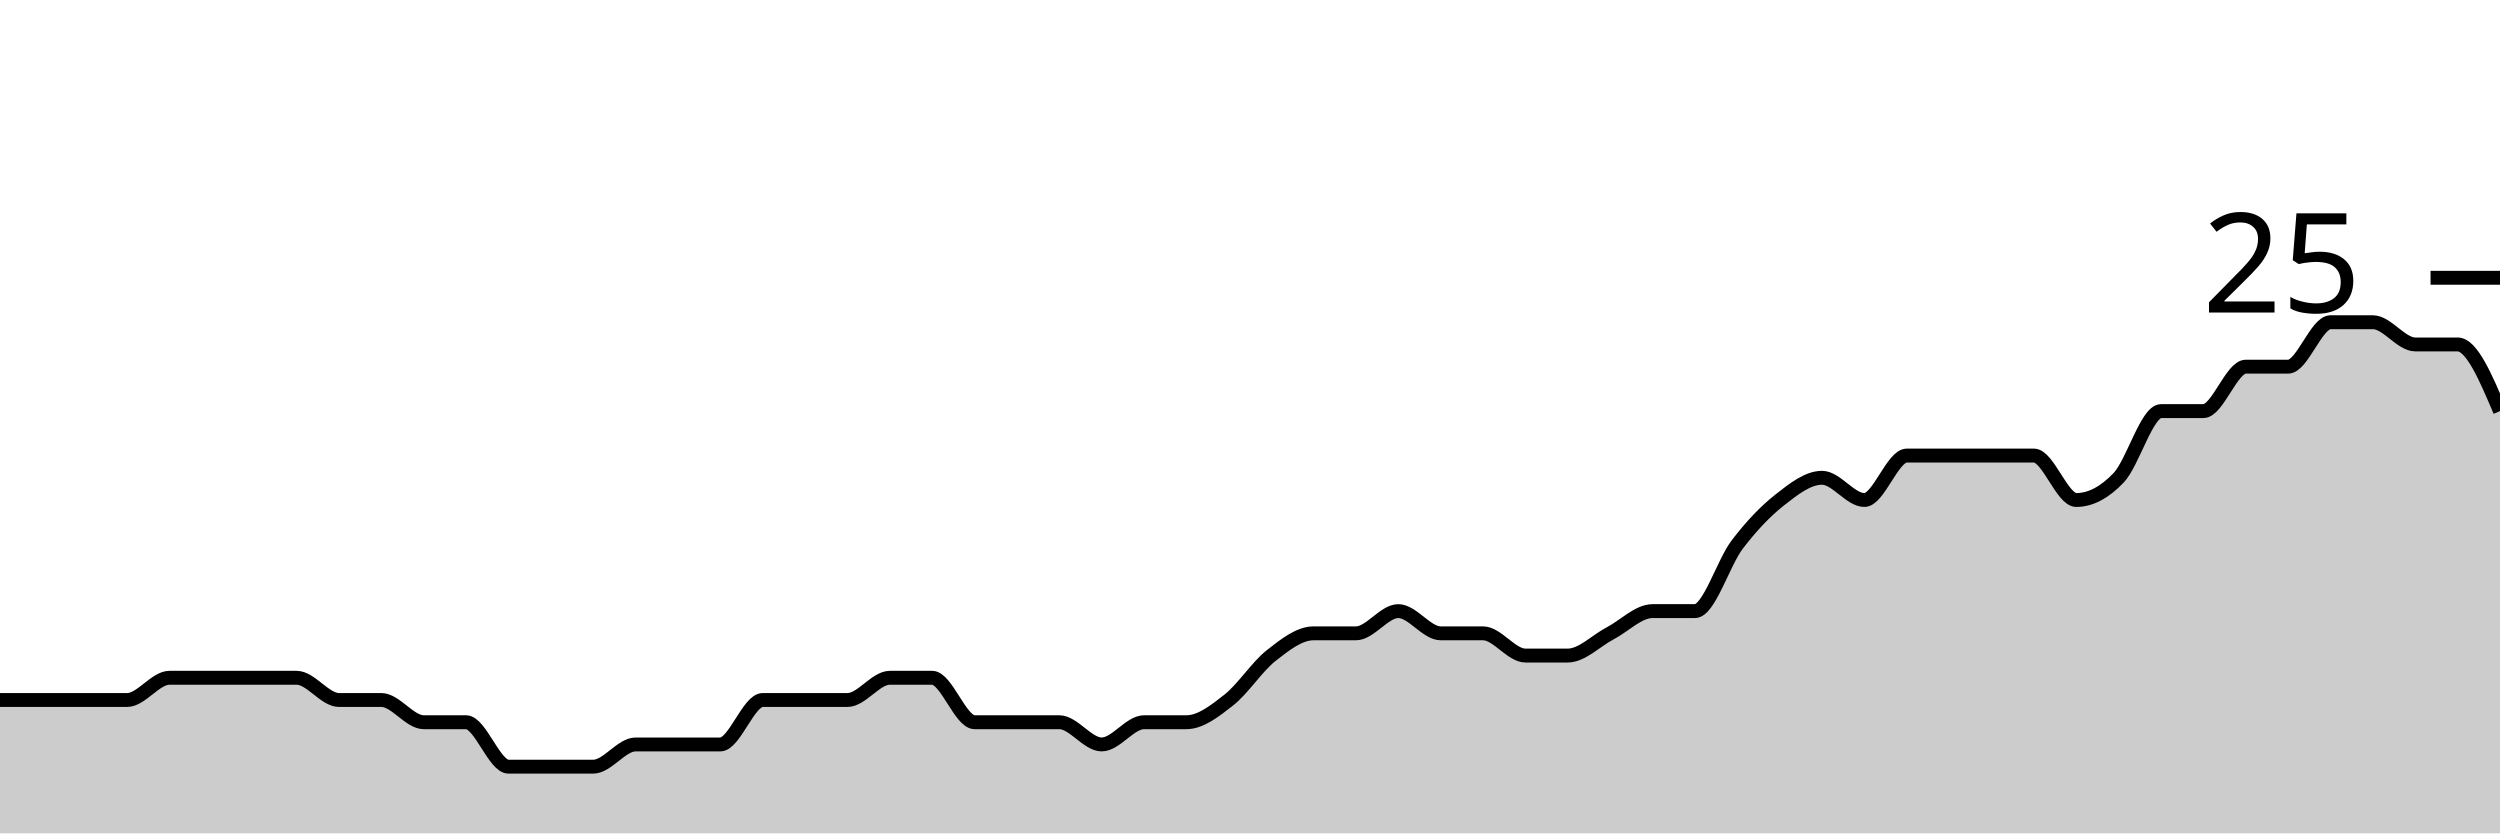
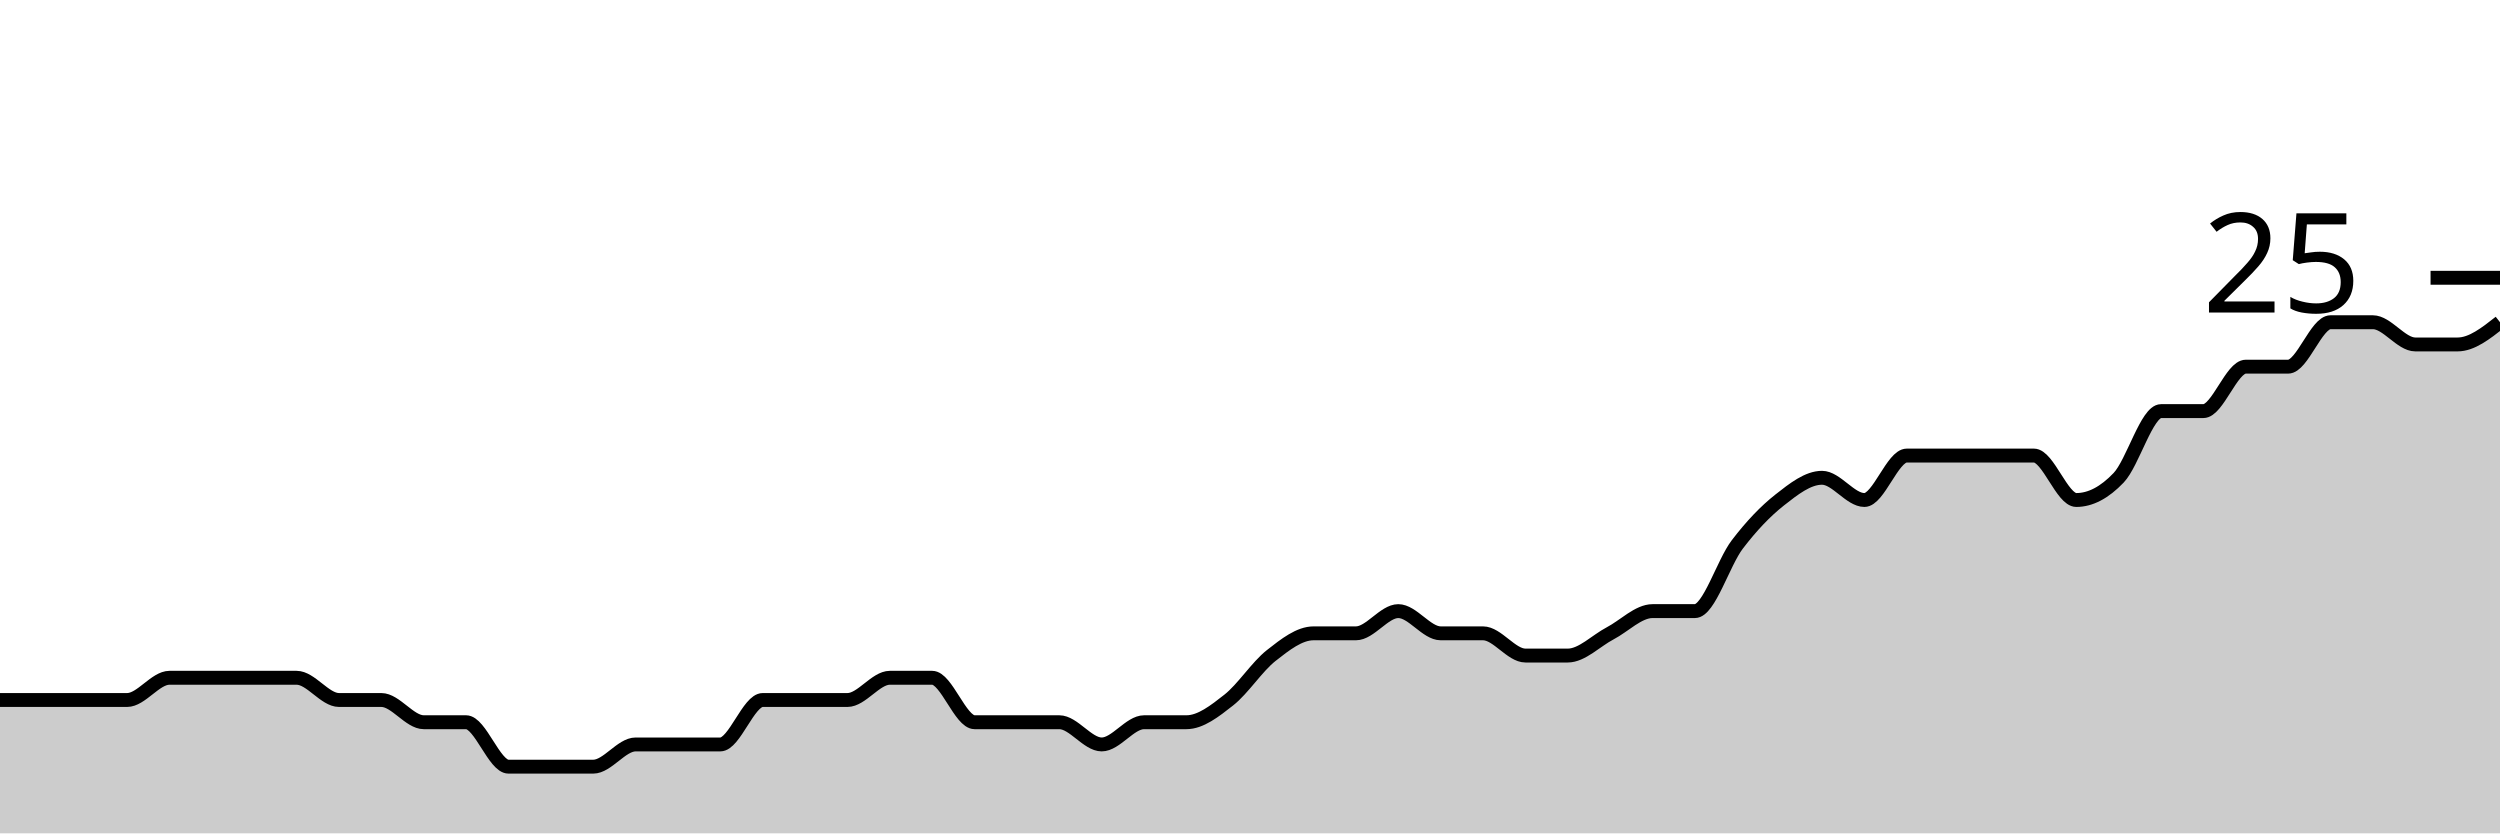
<svg xmlns="http://www.w3.org/2000/svg" viewBox="0 0 180 60">
  <g transform="translate(0,20)">
-     <path class="area" fill="rgba(0, 0, 0, 0.2)" d="M0,30.4C1.017,30.4,2.034,30.4,3.051,30.4C4.068,30.4,5.085,30.4,6.102,30.4C7.119,30.4,8.136,30.4,9.153,30.4C10.169,30.4,11.186,28.8,12.203,28.8C13.22,28.8,14.237,28.8,15.254,28.8C16.271,28.8,17.288,28.8,18.305,28.8C19.322,28.8,20.339,28.8,21.356,28.8C22.373,28.8,23.39,30.4,24.407,30.4C25.424,30.4,26.441,30.4,27.458,30.4C28.475,30.4,29.492,32,30.508,32C31.525,32,32.542,32,33.559,32C34.576,32,35.593,35.2,36.61,35.2C37.627,35.2,38.644,35.2,39.661,35.2C40.678,35.2,41.695,35.2,42.712,35.2C43.729,35.2,44.746,33.6,45.763,33.6C46.78,33.6,47.797,33.6,48.814,33.6C49.831,33.6,50.847,33.6,51.864,33.6C52.881,33.6,53.898,30.4,54.915,30.4C55.932,30.4,56.949,30.4,57.966,30.4C58.983,30.4,60,30.4,61.017,30.4C62.034,30.4,63.051,28.8,64.068,28.8C65.085,28.8,66.102,28.8,67.119,28.8C68.136,28.8,69.153,32,70.169,32C71.186,32,72.203,32,73.22,32C74.237,32,75.254,32,76.271,32C77.288,32,78.305,33.6,79.322,33.6C80.339,33.6,81.356,32,82.373,32C83.39,32,84.407,32,85.424,32C86.441,32,87.458,31.2,88.475,30.4C89.492,29.6,90.508,28,91.525,27.2C92.542,26.4,93.559,25.6,94.576,25.6C95.593,25.6,96.61,25.6,97.627,25.6C98.644,25.6,99.661,24,100.678,24C101.695,24,102.712,25.6,103.729,25.6C104.746,25.6,105.763,25.6,106.78,25.6C107.797,25.6,108.814,27.2,109.831,27.2C110.847,27.2,111.864,27.2,112.881,27.2C113.898,27.2,114.915,26.133,115.932,25.6C116.949,25.067,117.966,24,118.983,24C120,24,121.017,24,122.034,24C123.051,24,124.068,20.533,125.085,19.2C126.102,17.867,127.119,16.8,128.136,16C129.153,15.2,130.169,14.4,131.186,14.4C132.203,14.4,133.22,16,134.237,16C135.254,16,136.271,12.8,137.288,12.8C138.305,12.8,139.322,12.8,140.339,12.8C141.356,12.8,142.373,12.8,143.39,12.8C144.407,12.8,145.424,12.8,146.441,12.8C147.458,12.8,148.475,16,149.492,16C150.508,16,151.525,15.467,152.542,14.4C153.559,13.333,154.576,9.6,155.593,9.6C156.61,9.6,157.627,9.6,158.644,9.6C159.661,9.6,160.678,6.4,161.695,6.4C162.712,6.4,163.729,6.4,164.746,6.4C165.763,6.4,166.78,3.2,167.797,3.2C168.814,3.2,169.831,3.2,170.847,3.2C171.864,3.2,172.881,4.8,173.898,4.8C174.915,4.8,175.932,4.8,176.949,4.8C177.966,4.8,178.983,7.2,180,9.6L180,40C178.983,40,177.966,40,176.949,40C175.932,40,174.915,40,173.898,40C172.881,40,171.864,40,170.847,40C169.831,40,168.814,40,167.797,40C166.78,40,165.763,40,164.746,40C163.729,40,162.712,40,161.695,40C160.678,40,159.661,40,158.644,40C157.627,40,156.61,40,155.593,40C154.576,40,153.559,40,152.542,40C151.525,40,150.508,40,149.492,40C148.475,40,147.458,40,146.441,40C145.424,40,144.407,40,143.39,40C142.373,40,141.356,40,140.339,40C139.322,40,138.305,40,137.288,40C136.271,40,135.254,40,134.237,40C133.22,40,132.203,40,131.186,40C130.169,40,129.153,40,128.136,40C127.119,40,126.102,40,125.085,40C124.068,40,123.051,40,122.034,40C121.017,40,120,40,118.983,40C117.966,40,116.949,40,115.932,40C114.915,40,113.898,40,112.881,40C111.864,40,110.847,40,109.831,40C108.814,40,107.797,40,106.78,40C105.763,40,104.746,40,103.729,40C102.712,40,101.695,40,100.678,40C99.661,40,98.644,40,97.627,40C96.61,40,95.593,40,94.576,40C93.559,40,92.542,40,91.525,40C90.508,40,89.492,40,88.475,40C87.458,40,86.441,40,85.424,40C84.407,40,83.39,40,82.373,40C81.356,40,80.339,40,79.322,40C78.305,40,77.288,40,76.271,40C75.254,40,74.237,40,73.22,40C72.203,40,71.186,40,70.169,40C69.153,40,68.136,40,67.119,40C66.102,40,65.085,40,64.068,40C63.051,40,62.034,40,61.017,40C60,40,58.983,40,57.966,40C56.949,40,55.932,40,54.915,40C53.898,40,52.881,40,51.864,40C50.847,40,49.831,40,48.814,40C47.797,40,46.78,40,45.763,40C44.746,40,43.729,40,42.712,40C41.695,40,40.678,40,39.661,40C38.644,40,37.627,40,36.61,40C35.593,40,34.576,40,33.559,40C32.542,40,31.525,40,30.508,40C29.492,40,28.475,40,27.458,40C26.441,40,25.424,40,24.407,40C23.39,40,22.373,40,21.356,40C20.339,40,19.322,40,18.305,40C17.288,40,16.271,40,15.254,40C14.237,40,13.22,40,12.203,40C11.186,40,10.169,40,9.153,40C8.136,40,7.119,40,6.102,40C5.085,40,4.068,40,3.051,40C2.034,40,1.017,40,0,40Z" />
-     <path class="line" stroke="black" fill="none" d="M0,30.4C1.017,30.4,2.034,30.4,3.051,30.4C4.068,30.4,5.085,30.4,6.102,30.4C7.119,30.4,8.136,30.4,9.153,30.4C10.169,30.4,11.186,28.8,12.203,28.8C13.22,28.8,14.237,28.8,15.254,28.8C16.271,28.8,17.288,28.8,18.305,28.8C19.322,28.8,20.339,28.8,21.356,28.8C22.373,28.8,23.39,30.4,24.407,30.4C25.424,30.4,26.441,30.4,27.458,30.4C28.475,30.4,29.492,32,30.508,32C31.525,32,32.542,32,33.559,32C34.576,32,35.593,35.2,36.61,35.2C37.627,35.2,38.644,35.2,39.661,35.2C40.678,35.2,41.695,35.2,42.712,35.2C43.729,35.2,44.746,33.6,45.763,33.6C46.78,33.6,47.797,33.6,48.814,33.6C49.831,33.6,50.847,33.6,51.864,33.6C52.881,33.6,53.898,30.4,54.915,30.4C55.932,30.4,56.949,30.4,57.966,30.4C58.983,30.4,60,30.4,61.017,30.4C62.034,30.4,63.051,28.8,64.068,28.8C65.085,28.8,66.102,28.8,67.119,28.8C68.136,28.8,69.153,32,70.169,32C71.186,32,72.203,32,73.22,32C74.237,32,75.254,32,76.271,32C77.288,32,78.305,33.6,79.322,33.6C80.339,33.6,81.356,32,82.373,32C83.39,32,84.407,32,85.424,32C86.441,32,87.458,31.2,88.475,30.4C89.492,29.6,90.508,28,91.525,27.2C92.542,26.4,93.559,25.6,94.576,25.6C95.593,25.6,96.61,25.6,97.627,25.6C98.644,25.6,99.661,24,100.678,24C101.695,24,102.712,25.6,103.729,25.6C104.746,25.6,105.763,25.6,106.78,25.6C107.797,25.6,108.814,27.2,109.831,27.2C110.847,27.2,111.864,27.2,112.881,27.2C113.898,27.2,114.915,26.133,115.932,25.6C116.949,25.067,117.966,24,118.983,24C120,24,121.017,24,122.034,24C123.051,24,124.068,20.533,125.085,19.2C126.102,17.867,127.119,16.8,128.136,16C129.153,15.2,130.169,14.4,131.186,14.4C132.203,14.4,133.22,16,134.237,16C135.254,16,136.271,12.8,137.288,12.8C138.305,12.8,139.322,12.8,140.339,12.8C141.356,12.8,142.373,12.8,143.39,12.8C144.407,12.8,145.424,12.8,146.441,12.8C147.458,12.8,148.475,16,149.492,16C150.508,16,151.525,15.467,152.542,14.4C153.559,13.333,154.576,9.6,155.593,9.6C156.61,9.6,157.627,9.6,158.644,9.6C159.661,9.6,160.678,6.4,161.695,6.4C162.712,6.4,163.729,6.4,164.746,6.4C165.763,6.4,166.78,3.2,167.797,3.2C168.814,3.2,169.831,3.2,170.847,3.2C171.864,3.2,172.881,4.8,173.898,4.8C174.915,4.8,175.932,4.8,176.949,4.8C177.966,4.8,178.983,7.2,180,9.6" />
+     <path class="area" fill="rgba(0, 0, 0, 0.2)" d="M0,30.4C1.017,30.4,2.034,30.4,3.051,30.4C4.068,30.4,5.085,30.4,6.102,30.4C7.119,30.4,8.136,30.4,9.153,30.4C10.169,30.4,11.186,28.8,12.203,28.8C13.22,28.8,14.237,28.8,15.254,28.8C16.271,28.8,17.288,28.8,18.305,28.8C19.322,28.8,20.339,28.8,21.356,28.8C22.373,28.8,23.39,30.4,24.407,30.4C25.424,30.4,26.441,30.4,27.458,30.4C28.475,30.4,29.492,32,30.508,32C31.525,32,32.542,32,33.559,32C34.576,32,35.593,35.2,36.61,35.2C37.627,35.2,38.644,35.2,39.661,35.2C40.678,35.2,41.695,35.2,42.712,35.2C43.729,35.2,44.746,33.6,45.763,33.6C46.78,33.6,47.797,33.6,48.814,33.6C49.831,33.6,50.847,33.6,51.864,33.6C52.881,33.6,53.898,30.4,54.915,30.4C55.932,30.4,56.949,30.4,57.966,30.4C58.983,30.4,60,30.4,61.017,30.4C62.034,30.4,63.051,28.8,64.068,28.8C65.085,28.8,66.102,28.8,67.119,28.8C68.136,28.8,69.153,32,70.169,32C71.186,32,72.203,32,73.22,32C74.237,32,75.254,32,76.271,32C77.288,32,78.305,33.6,79.322,33.6C80.339,33.6,81.356,32,82.373,32C83.39,32,84.407,32,85.424,32C86.441,32,87.458,31.2,88.475,30.4C89.492,29.6,90.508,28,91.525,27.2C92.542,26.4,93.559,25.6,94.576,25.6C95.593,25.6,96.61,25.6,97.627,25.6C98.644,25.6,99.661,24,100.678,24C101.695,24,102.712,25.6,103.729,25.6C104.746,25.6,105.763,25.6,106.78,25.6C107.797,25.6,108.814,27.2,109.831,27.2C110.847,27.2,111.864,27.2,112.881,27.2C113.898,27.2,114.915,26.133,115.932,25.6C116.949,25.067,117.966,24,118.983,24C120,24,121.017,24,122.034,24C123.051,24,124.068,20.533,125.085,19.2C126.102,17.867,127.119,16.8,128.136,16C129.153,15.2,130.169,14.4,131.186,14.4C132.203,14.4,133.22,16,134.237,16C135.254,16,136.271,12.8,137.288,12.8C138.305,12.8,139.322,12.8,140.339,12.8C141.356,12.8,142.373,12.8,143.39,12.8C144.407,12.8,145.424,12.8,146.441,12.8C147.458,12.8,148.475,16,149.492,16C150.508,16,151.525,15.467,152.542,14.4C153.559,13.333,154.576,9.6,155.593,9.6C156.61,9.6,157.627,9.6,158.644,9.6C159.661,9.6,160.678,6.4,161.695,6.4C162.712,6.4,163.729,6.4,164.746,6.4C165.763,6.4,166.78,3.2,167.797,3.2C168.814,3.2,169.831,3.2,170.847,3.2C171.864,3.2,172.881,4.8,173.898,4.8C174.915,4.8,175.932,4.8,176.949,4.8C177.966,4.8,178.983,4,180,3.2L180,40C178.983,40,177.966,40,176.949,40C175.932,40,174.915,40,173.898,40C172.881,40,171.864,40,170.847,40C169.831,40,168.814,40,167.797,40C166.78,40,165.763,40,164.746,40C163.729,40,162.712,40,161.695,40C160.678,40,159.661,40,158.644,40C157.627,40,156.61,40,155.593,40C154.576,40,153.559,40,152.542,40C151.525,40,150.508,40,149.492,40C148.475,40,147.458,40,146.441,40C145.424,40,144.407,40,143.39,40C142.373,40,141.356,40,140.339,40C139.322,40,138.305,40,137.288,40C136.271,40,135.254,40,134.237,40C133.22,40,132.203,40,131.186,40C130.169,40,129.153,40,128.136,40C127.119,40,126.102,40,125.085,40C124.068,40,123.051,40,122.034,40C121.017,40,120,40,118.983,40C117.966,40,116.949,40,115.932,40C114.915,40,113.898,40,112.881,40C111.864,40,110.847,40,109.831,40C108.814,40,107.797,40,106.78,40C105.763,40,104.746,40,103.729,40C102.712,40,101.695,40,100.678,40C99.661,40,98.644,40,97.627,40C96.61,40,95.593,40,94.576,40C93.559,40,92.542,40,91.525,40C90.508,40,89.492,40,88.475,40C87.458,40,86.441,40,85.424,40C84.407,40,83.39,40,82.373,40C81.356,40,80.339,40,79.322,40C78.305,40,77.288,40,76.271,40C75.254,40,74.237,40,73.22,40C72.203,40,71.186,40,70.169,40C69.153,40,68.136,40,67.119,40C66.102,40,65.085,40,64.068,40C63.051,40,62.034,40,61.017,40C60,40,58.983,40,57.966,40C56.949,40,55.932,40,54.915,40C53.898,40,52.881,40,51.864,40C50.847,40,49.831,40,48.814,40C47.797,40,46.78,40,45.763,40C44.746,40,43.729,40,42.712,40C41.695,40,40.678,40,39.661,40C38.644,40,37.627,40,36.61,40C35.593,40,34.576,40,33.559,40C32.542,40,31.525,40,30.508,40C29.492,40,28.475,40,27.458,40C26.441,40,25.424,40,24.407,40C23.39,40,22.373,40,21.356,40C20.339,40,19.322,40,18.305,40C17.288,40,16.271,40,15.254,40C14.237,40,13.22,40,12.203,40C11.186,40,10.169,40,9.153,40C8.136,40,7.119,40,6.102,40C5.085,40,4.068,40,3.051,40C2.034,40,1.017,40,0,40Z" />
+     <path class="line" stroke="black" fill="none" d="M0,30.4C1.017,30.4,2.034,30.4,3.051,30.4C4.068,30.4,5.085,30.4,6.102,30.4C7.119,30.4,8.136,30.4,9.153,30.4C10.169,30.4,11.186,28.8,12.203,28.8C13.22,28.8,14.237,28.8,15.254,28.8C16.271,28.8,17.288,28.8,18.305,28.8C19.322,28.8,20.339,28.8,21.356,28.8C22.373,28.8,23.39,30.4,24.407,30.4C25.424,30.4,26.441,30.4,27.458,30.4C28.475,30.4,29.492,32,30.508,32C31.525,32,32.542,32,33.559,32C34.576,32,35.593,35.2,36.61,35.2C37.627,35.2,38.644,35.2,39.661,35.2C40.678,35.2,41.695,35.2,42.712,35.2C43.729,35.2,44.746,33.6,45.763,33.6C46.78,33.6,47.797,33.6,48.814,33.6C49.831,33.6,50.847,33.6,51.864,33.6C52.881,33.6,53.898,30.4,54.915,30.4C55.932,30.4,56.949,30.4,57.966,30.4C58.983,30.4,60,30.4,61.017,30.4C62.034,30.4,63.051,28.8,64.068,28.8C65.085,28.8,66.102,28.8,67.119,28.8C68.136,28.8,69.153,32,70.169,32C71.186,32,72.203,32,73.22,32C74.237,32,75.254,32,76.271,32C77.288,32,78.305,33.6,79.322,33.6C80.339,33.6,81.356,32,82.373,32C83.39,32,84.407,32,85.424,32C86.441,32,87.458,31.2,88.475,30.4C89.492,29.6,90.508,28,91.525,27.2C92.542,26.4,93.559,25.6,94.576,25.6C95.593,25.6,96.61,25.6,97.627,25.6C98.644,25.6,99.661,24,100.678,24C101.695,24,102.712,25.6,103.729,25.6C104.746,25.6,105.763,25.6,106.78,25.6C107.797,25.6,108.814,27.2,109.831,27.2C110.847,27.2,111.864,27.2,112.881,27.2C113.898,27.2,114.915,26.133,115.932,25.6C116.949,25.067,117.966,24,118.983,24C120,24,121.017,24,122.034,24C123.051,24,124.068,20.533,125.085,19.2C126.102,17.867,127.119,16.8,128.136,16C129.153,15.2,130.169,14.4,131.186,14.4C132.203,14.4,133.22,16,134.237,16C135.254,16,136.271,12.8,137.288,12.8C138.305,12.8,139.322,12.8,140.339,12.8C141.356,12.8,142.373,12.8,143.39,12.8C144.407,12.8,145.424,12.8,146.441,12.8C147.458,12.8,148.475,16,149.492,16C150.508,16,151.525,15.467,152.542,14.4C153.559,13.333,154.576,9.6,155.593,9.6C156.61,9.6,157.627,9.6,158.644,9.6C159.661,9.6,160.678,6.4,161.695,6.4C162.712,6.4,163.729,6.4,164.746,6.4C165.763,6.4,166.78,3.2,167.797,3.2C168.814,3.2,169.831,3.2,170.847,3.2C171.864,3.2,172.881,4.8,173.898,4.8C174.915,4.8,175.932,4.8,176.949,4.8C177.966,4.8,178.983,4,180,3.2" />
    <path class="axis-ceiling" stroke-width="1" stroke="black" fill="none" d="M175,0L180,0" />
    <text class="axis-ceiling-label" font-family="sans-serif" text-anchor="end" font-size="10px" x="170" y="2.5">25</text>
  </g>
</svg>
